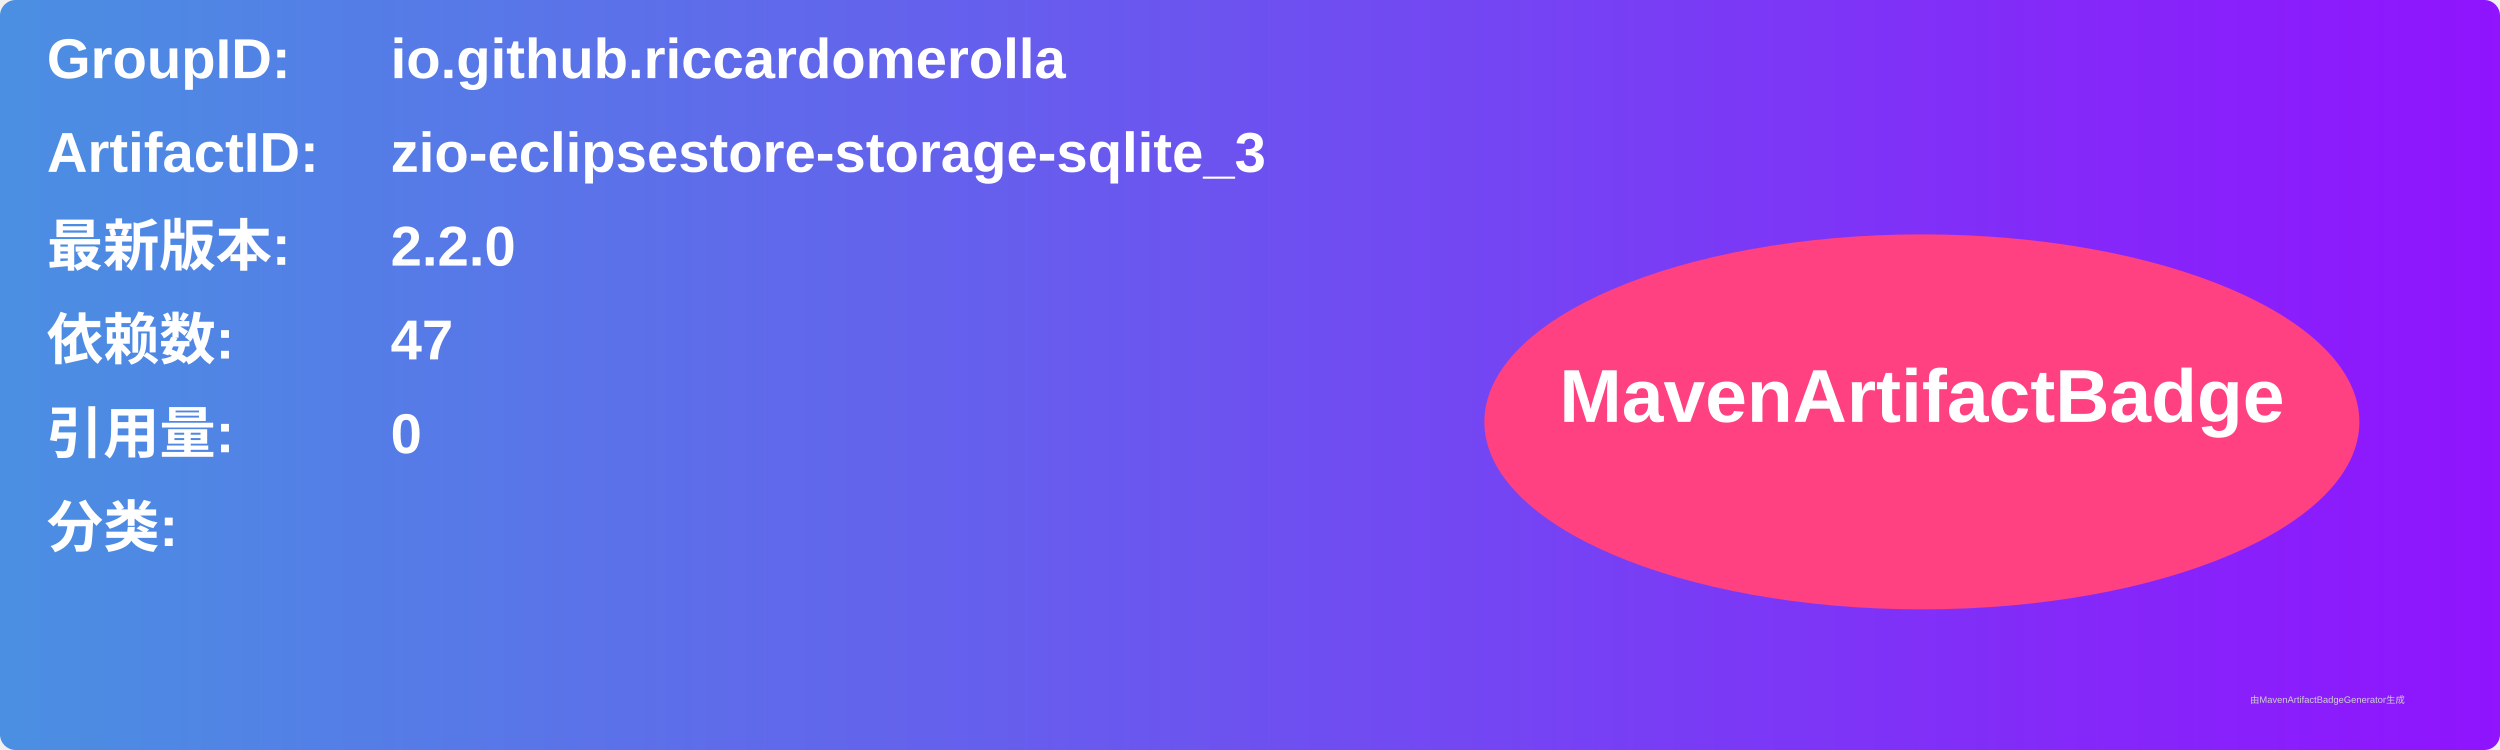
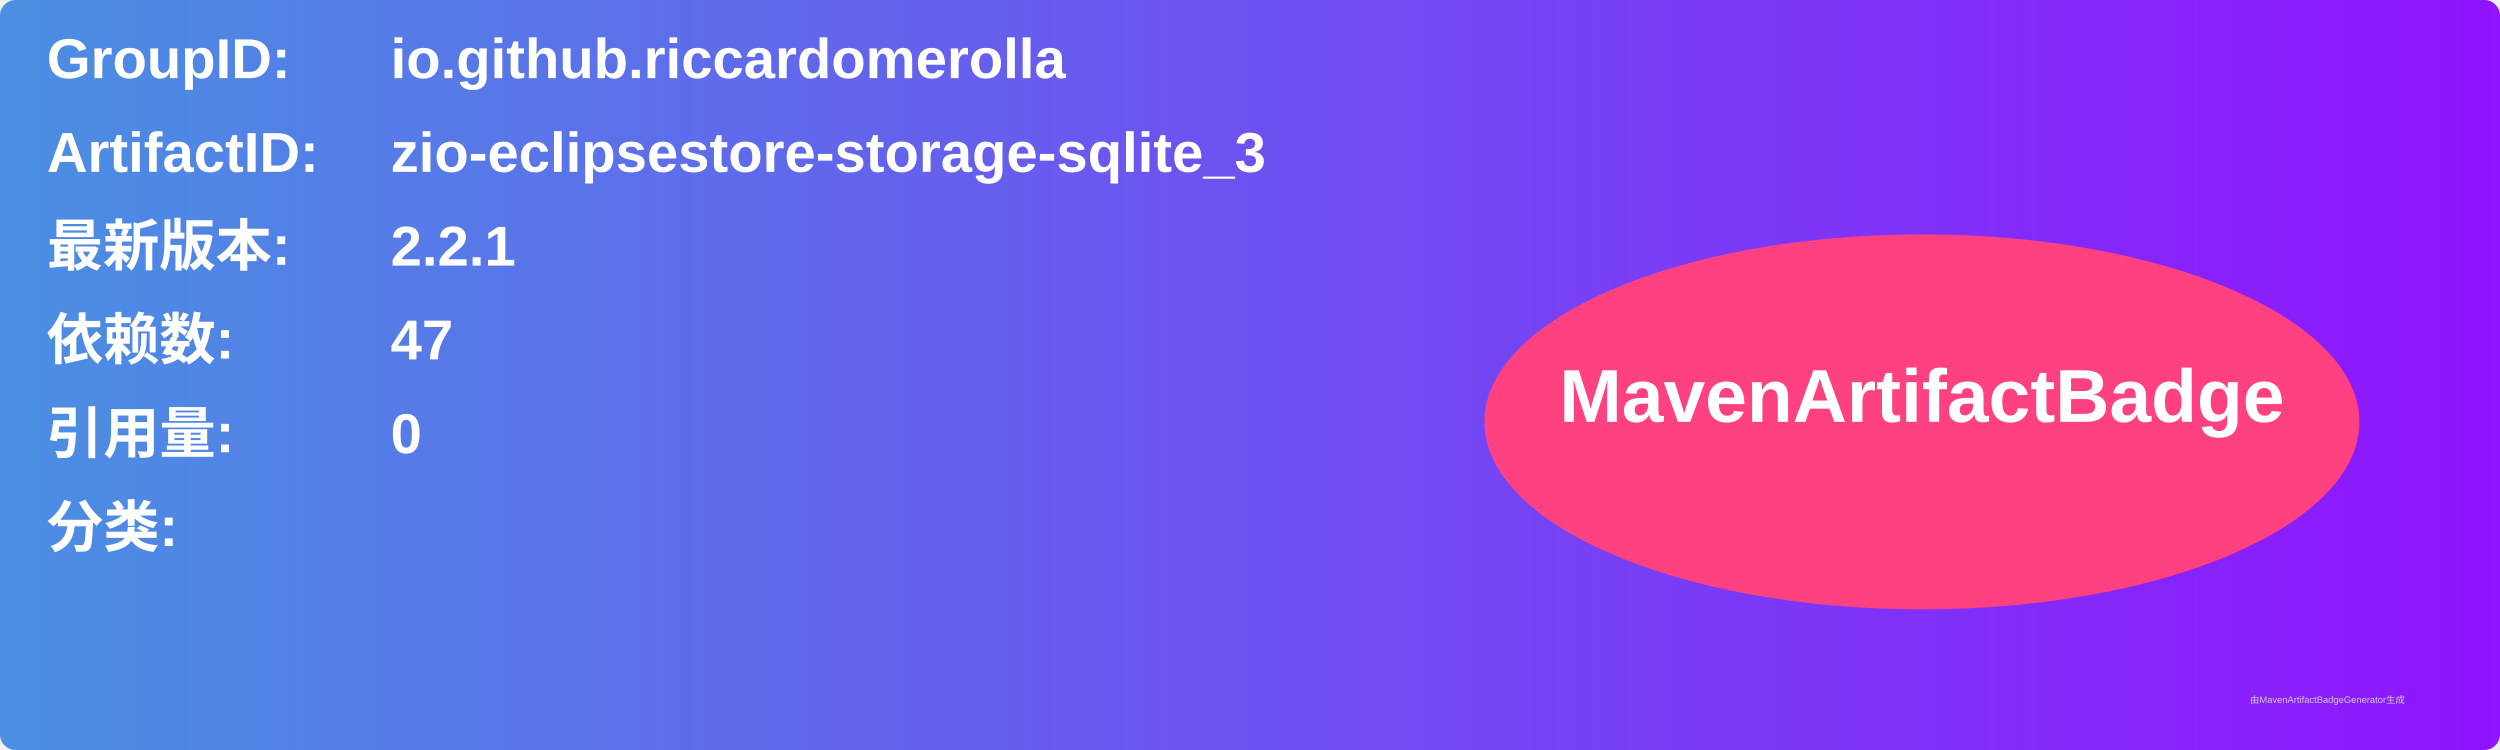
<svg xmlns="http://www.w3.org/2000/svg" width="800" height="240" viewBox="0 0 800 240">
  <linearGradient id="grad" x1="0%" y1="0%" x2="100%" y2="0%">
    <stop offset="0%" stop-color="#4a90e2" />
    <stop offset="100%" stop-color="#9013fe" />
  </linearGradient>
  <rect width="100%" height="100%" rx="5" ry="5" fill="url(#grad)" />
  <g transform="translate(15, 15)">
    <text x="0" y="10" font-family="Arial" font-size="18" fill="white" font-weight="bold" width="260">GroupID:</text>
    <text x="110" y="10" font-family="Arial" font-size="18" fill="white" font-weight="bold" width="460">io.github.riccardomerolla</text>
    <text x="0" y="40" font-family="Arial" font-size="18" fill="white" font-weight="bold" width="260">ArtifactID:</text>
    <text x="110" y="40" font-family="Arial" font-size="18" fill="white" font-weight="bold" width="460">zio-eclipsestore-storage-sqlite_3</text>
    <text x="0" y="70" font-family="Arial" font-size="18" fill="white" font-weight="bold">最新版本:</text>
    <text x="110" y="70" font-family="Arial" font-size="18" fill="white" font-weight="bold">
-       <tspan font-weight="bold">2.2.0</tspan>
+       <tspan font-weight="bold">2.2.1</tspan>
    </text>
    <text x="0" y="100" font-family="Arial" font-size="18" fill="white" font-weight="bold">依赖数: </text>
    <text x="110" y="100" font-family="Arial" font-size="18" fill="white">
      <tspan font-weight="bold">47</tspan>
    </text>
    <text x="0" y="130" font-family="Arial" font-size="18" fill="white" font-weight="bold">引用量: </text>
    <text x="110" y="130" font-family="Arial" font-size="18" fill="white">
      <tspan font-weight="bold">0</tspan>
    </text>
    <text x="0" y="160" font-family="Arial" font-size="18" fill="white" font-weight="bold">分类:</text>
    <text x="10" y="190" font-family="Arial" font-size="10" fill="white">
      <tspan font-weight="bold" />
    </text>
    <ellipse cx="600" cy="120" rx="140" ry="60" fill="#ff4081" />
    <text x="600" y="120" text-anchor="middle" font-family="Arial" font-size="24" fill="white" font-weight="bold">MavenArtifactBadge</text>
  </g>
  <text x="720" y="225" font-family="Arial" font-size="3" fill="#d0d0d0">由MavenArtifactBadgeGenerator生成</text>
</svg>
